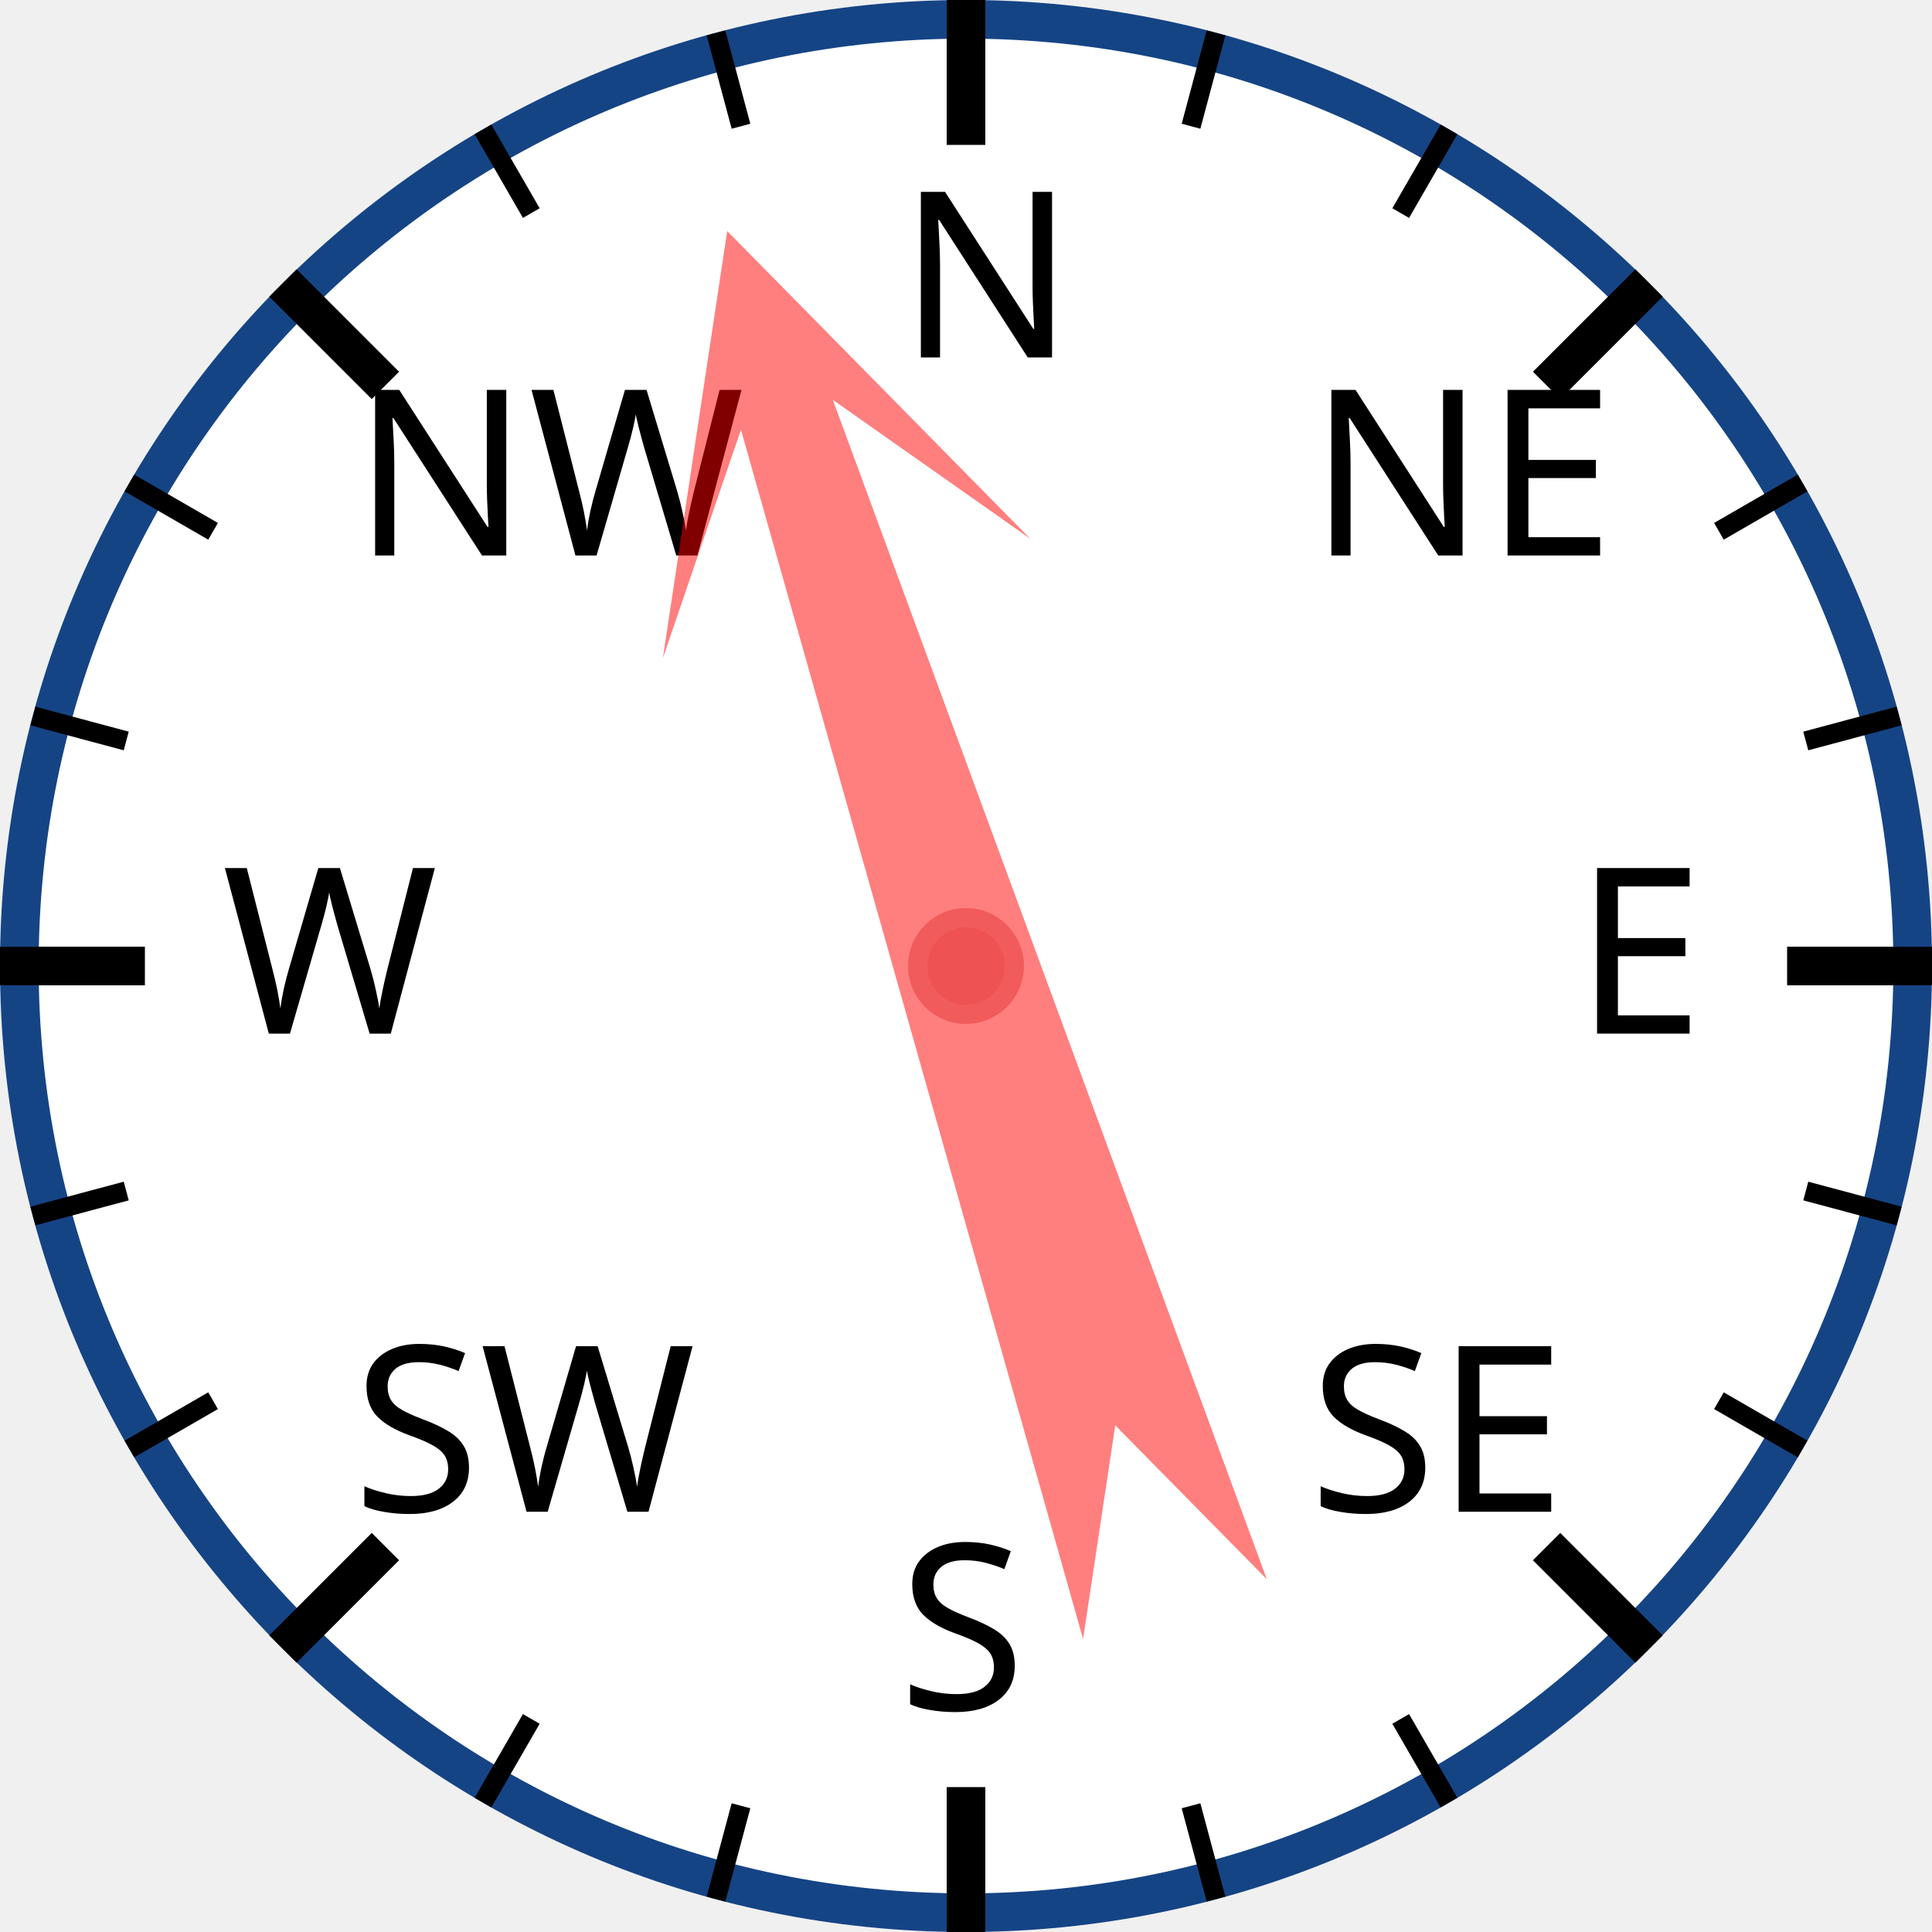
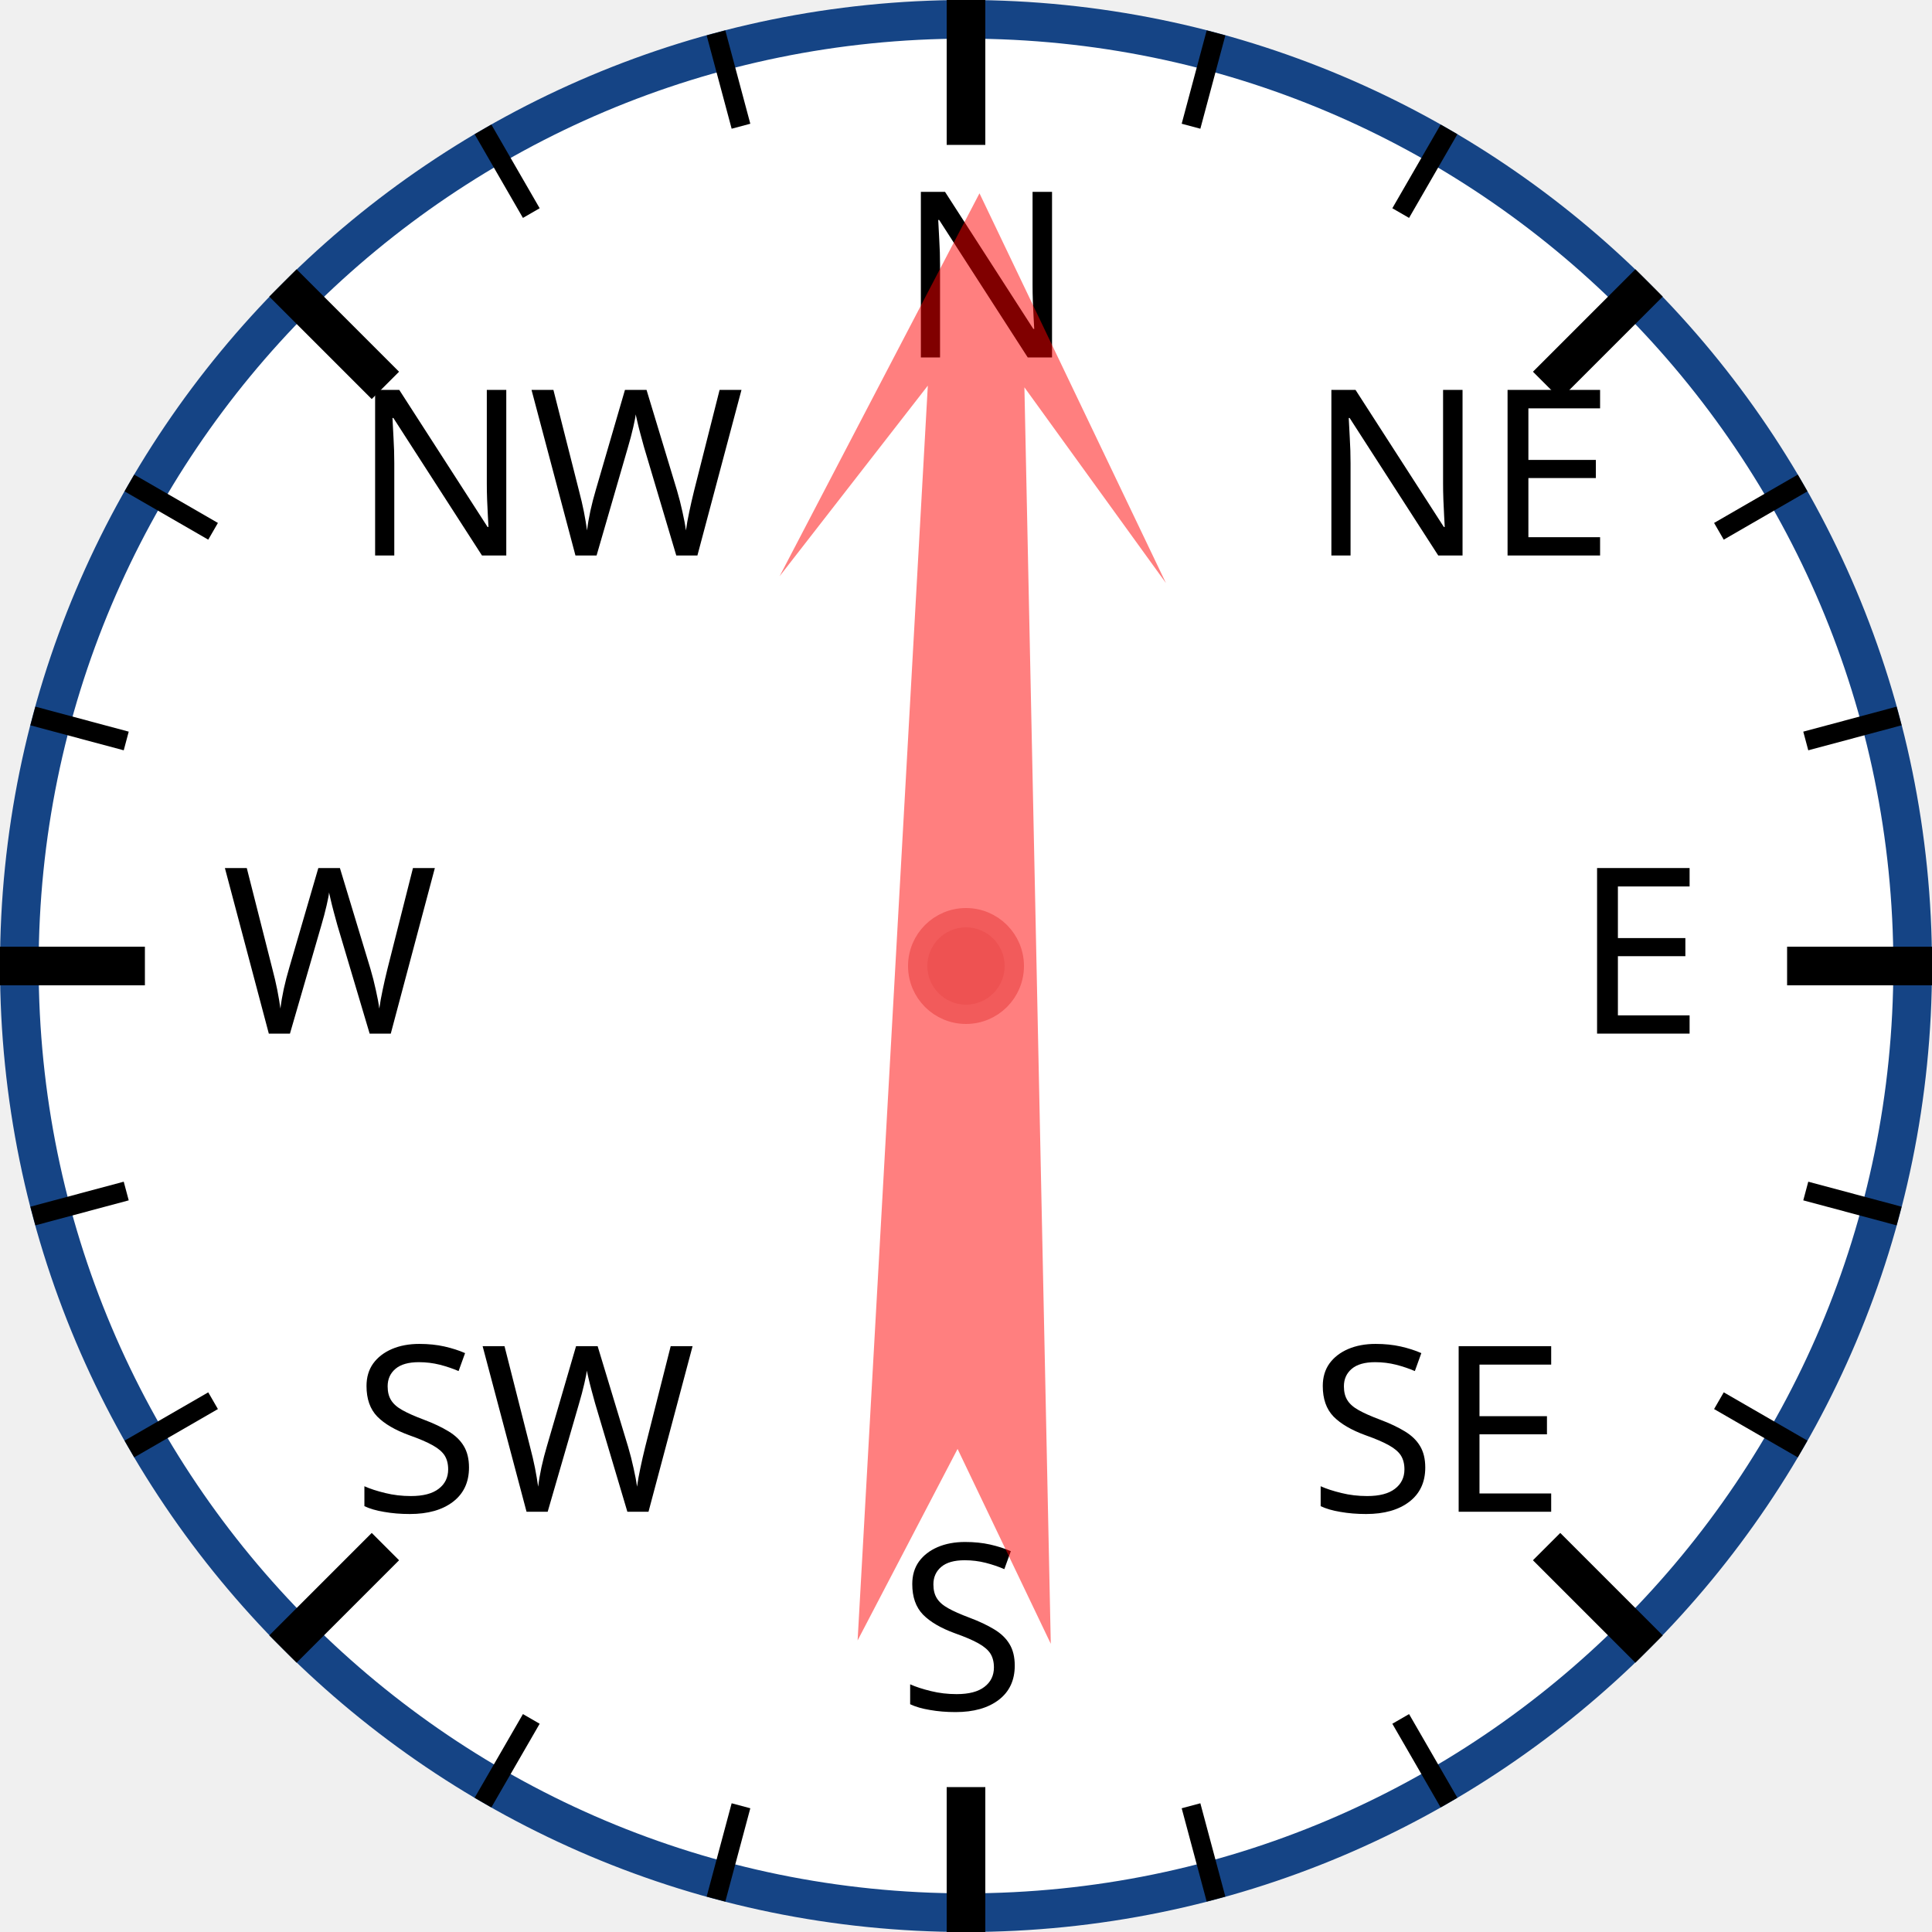
<svg xmlns="http://www.w3.org/2000/svg" width="120px" height="120px" viewBox="0 0 200 200">
  <circle cx="100" cy="100" r="98" style="fill: white; stroke: #154485; stroke-width: 4;" />
  <text x="93.0" y="37.0" style="font-family: sans-serif; font-size: 18pt;">N</text>
  <line x1="100.0" y1="0.0" x2="100.0" y2="15.0" style="stroke: black; stroke-width: 4;" />
  <line x1="74.118" y1="3.407" x2="76.706" y2="13.067" style="stroke: black; stroke-width: 2;" />
  <line x1="50" y1="13.397" x2="55" y2="22.058" style="stroke: black; stroke-width: 2;" />
  <text x="36.503" y="57.503" style="font-family: sans-serif; font-size: 18pt;">NW</text>
  <line x1="29.289" y1="29.289" x2="39.896" y2="39.896" style="stroke: black; stroke-width: 4;" />
  <line x1="13.397" y1="50" x2="22.058" y2="55" style="stroke: black; stroke-width: 2;" />
  <line x1="3.407" y1="74.118" x2="13.067" y2="76.706" style="stroke: black; stroke-width: 2;" />
  <text x="23.0" y="107.0" style="font-family: sans-serif; font-size: 18pt;">W</text>
  <line x1="0.0" y1="100.0" x2="15.0" y2="100.0" style="stroke: black; stroke-width: 4;" />
  <line x1="3.407" y1="125.882" x2="13.067" y2="123.294" style="stroke: black; stroke-width: 2;" />
  <line x1="13.397" y1="150" x2="22.058" y2="145" style="stroke: black; stroke-width: 2;" />
  <text x="36.503" y="156.497" style="font-family: sans-serif; font-size: 18pt;">SW</text>
  <line x1="29.289" y1="170.711" x2="39.896" y2="160.104" style="stroke: black; stroke-width: 4;" />
  <line x1="50" y1="186.603" x2="55" y2="177.942" style="stroke: black; stroke-width: 2;" />
  <line x1="74.118" y1="196.593" x2="76.706" y2="186.933" style="stroke: black; stroke-width: 2;" />
  <text x="93" y="177.0" style="font-family: sans-serif; font-size: 18pt;">S</text>
  <line x1="100" y1="200.0" x2="100" y2="185.0" style="stroke: black; stroke-width: 4;" />
  <line x1="125.882" y1="196.593" x2="123.294" y2="186.933" style="stroke: black; stroke-width: 2;" />
  <line x1="150.0" y1="186.603" x2="145.0" y2="177.942" style="stroke: black; stroke-width: 2;" />
  <text x="135.497" y="156.497" style="font-family: sans-serif; font-size: 18pt;">SE</text>
  <line x1="170.711" y1="170.711" x2="160.104" y2="160.104" style="stroke: black; stroke-width: 4;" />
  <line x1="186.603" y1="150" x2="177.942" y2="145" style="stroke: black; stroke-width: 2;" />
  <line x1="196.593" y1="125.882" x2="186.933" y2="123.294" style="stroke: black; stroke-width: 2;" />
  <text x="163.0" y="107" style="font-family: sans-serif; font-size: 18pt;">E</text>
  <line x1="200.0" y1="100" x2="185.0" y2="100" style="stroke: black; stroke-width: 4;" />
  <line x1="196.593" y1="74.118" x2="186.933" y2="76.706" style="stroke: black; stroke-width: 2;" />
  <line x1="186.603" y1="50" x2="177.942" y2="55" style="stroke: black; stroke-width: 2;" />
  <text x="135.497" y="57.503" style="font-family: sans-serif; font-size: 18pt;">NE</text>
  <line x1="170.711" y1="29.289" x2="160.104" y2="39.896" style="stroke: black; stroke-width: 4;" />
  <line x1="150" y1="13.397" x2="145" y2="22.058" style="stroke: black; stroke-width: 2;" />
  <line x1="125.882" y1="3.407" x2="123.294" y2="13.067" style="stroke: black; stroke-width: 2;" />
-   <polygon points="100 20 120 60 105 40 110 170 100 150 90 170 95 40 80 60" style="fill: red; fill-opacity: 0.5;" transform="rotate(342,100,100)" />
+   <polygon points="100 20 120 60 105 40 110 170 100 150 90 170 95 40 80 60" style="fill: red; fill-opacity: 0.5;" transform="rotate(1,100,100)" />
  <circle cx="100" cy="100" r="5" style="fill: #EE5252; stroke: #F25B5B; stroke-width: 2;" />
</svg>
